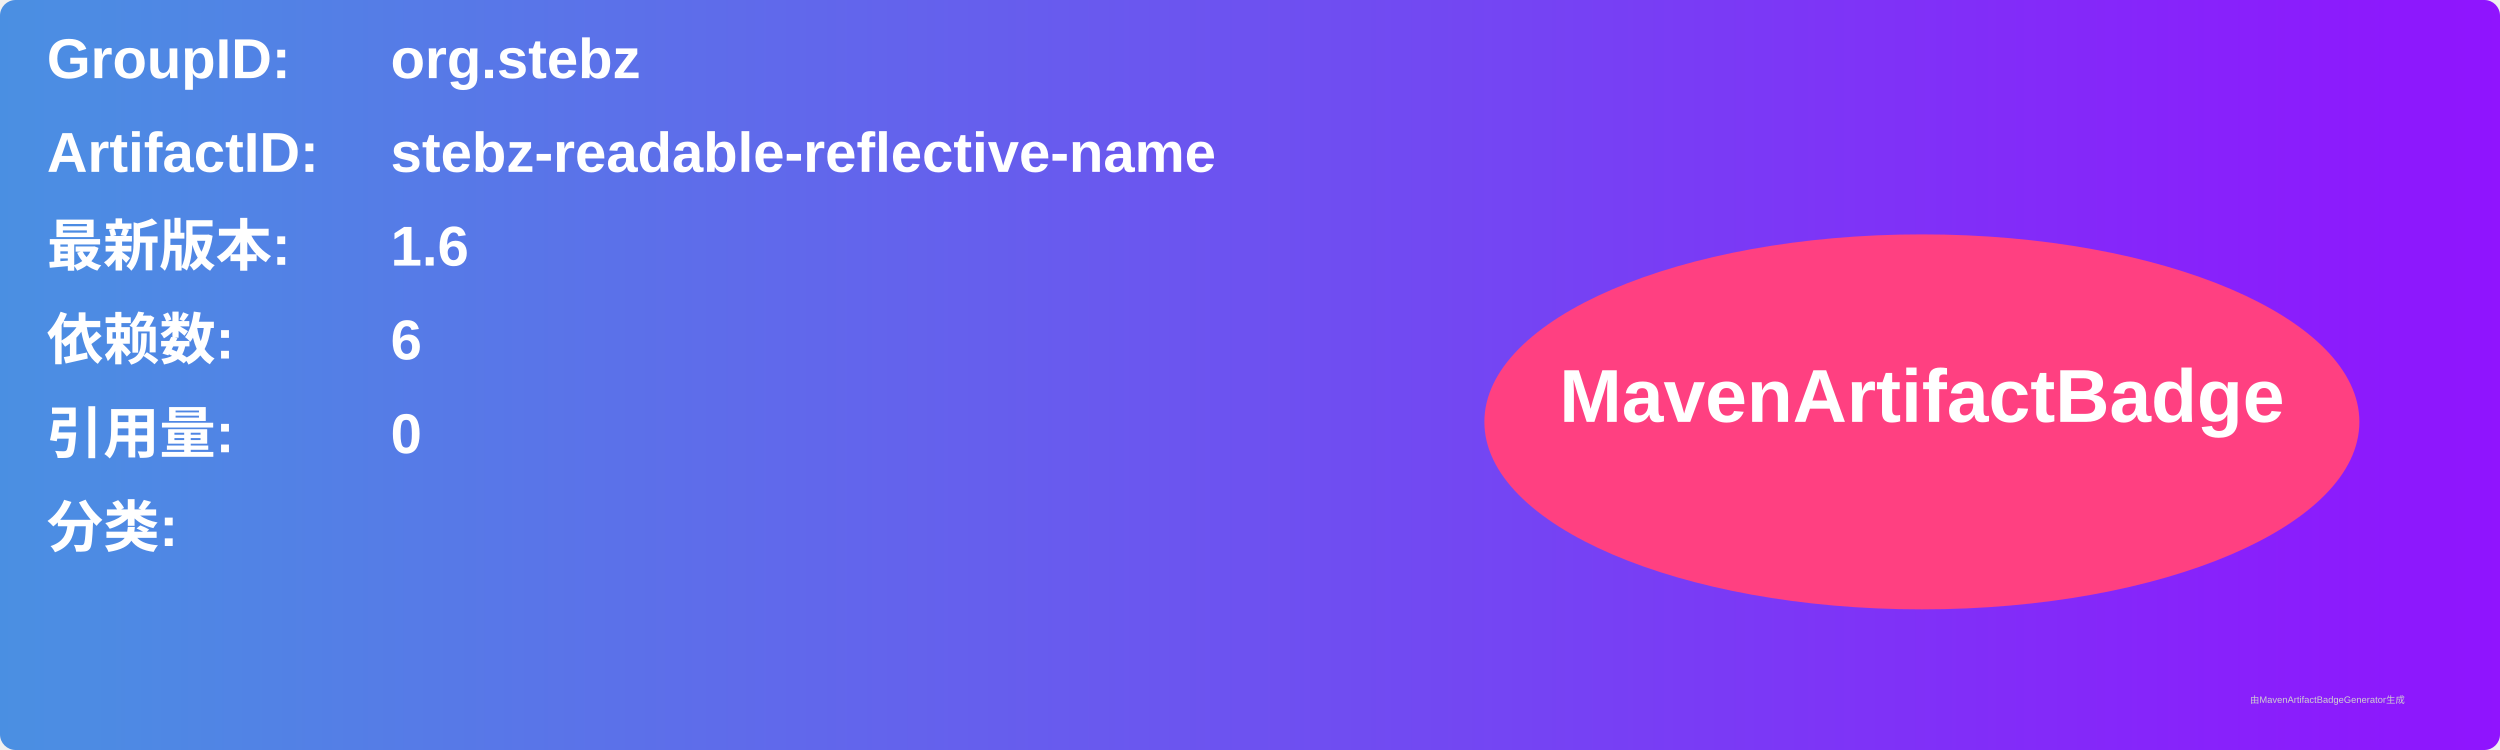
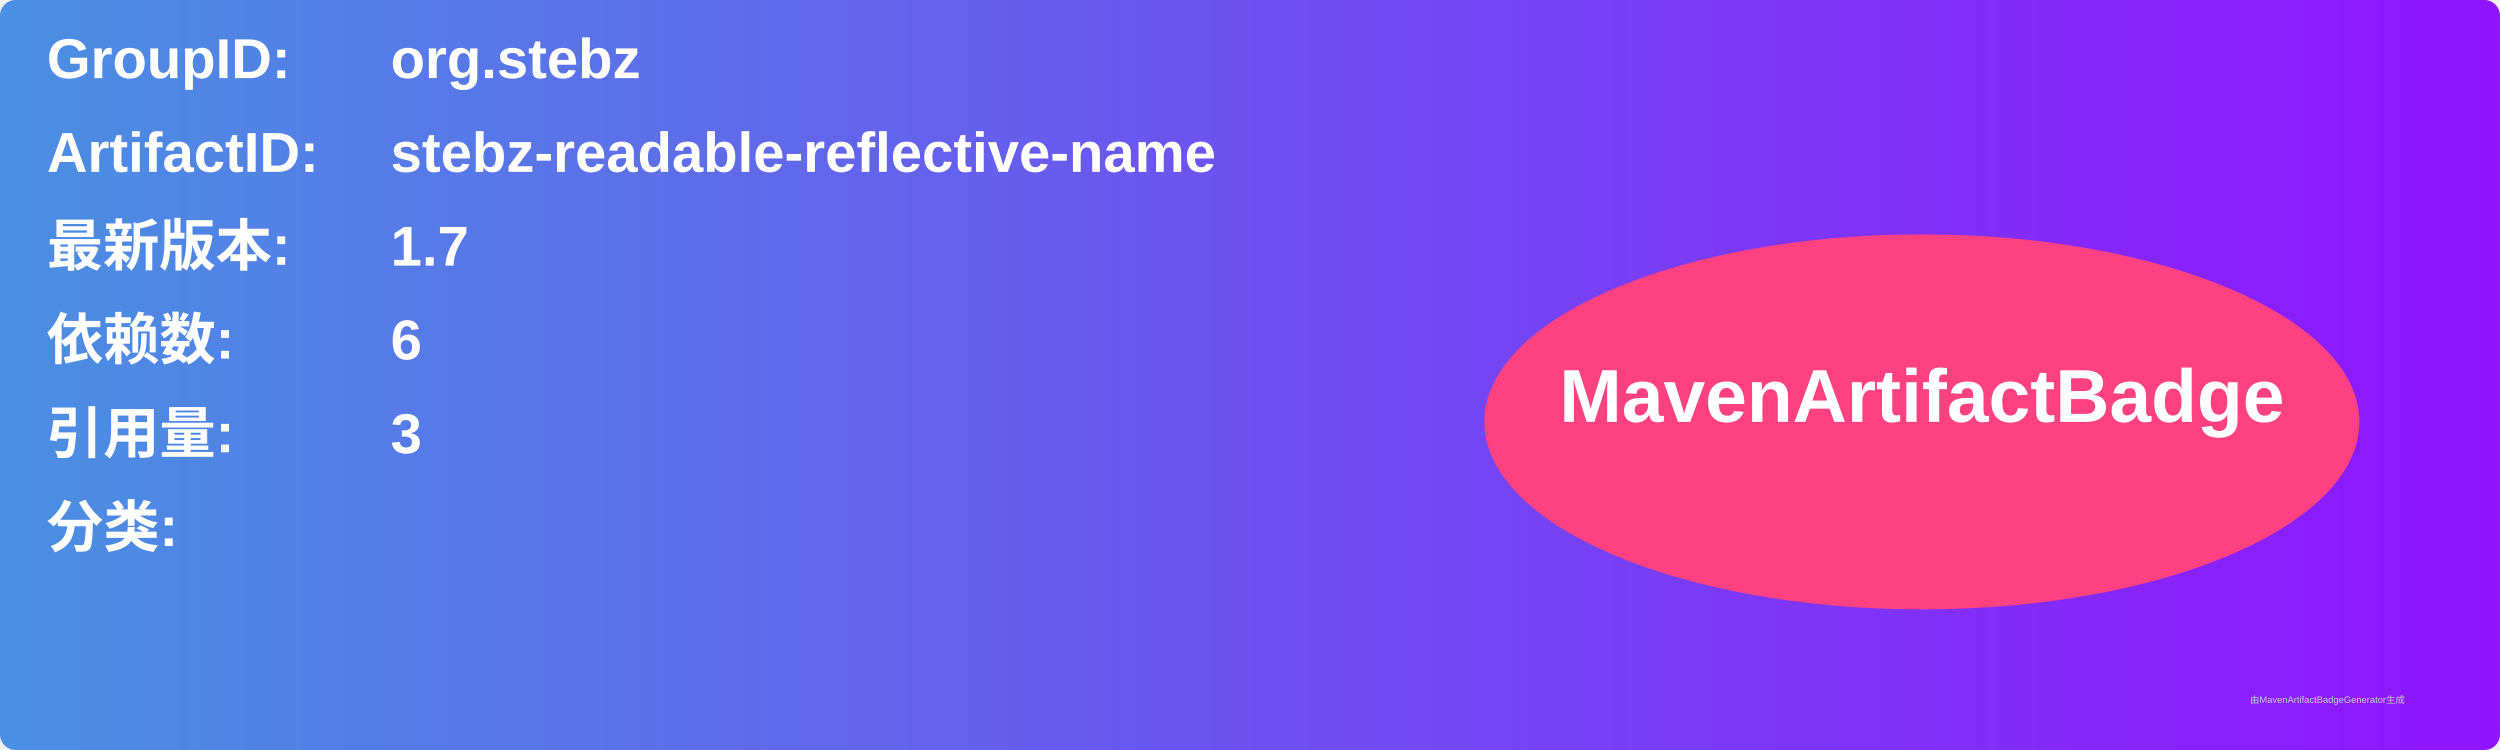
<svg xmlns="http://www.w3.org/2000/svg" width="800" height="240" viewBox="0 0 800 240">
  <linearGradient id="grad" x1="0%" y1="0%" x2="100%" y2="0%">
    <stop offset="0%" stop-color="#4a90e2" />
    <stop offset="100%" stop-color="#9013fe" />
  </linearGradient>
  <rect width="100%" height="100%" rx="5" ry="5" fill="url(#grad)" />
  <g transform="translate(15, 15)">
    <text x="0" y="10" font-family="Arial" font-size="18" fill="white" font-weight="bold" width="260">GroupID:</text>
    <text x="110" y="10" font-family="Arial" font-size="18" fill="white" font-weight="bold" width="460">org.stebz</text>
    <text x="0" y="40" font-family="Arial" font-size="18" fill="white" font-weight="bold" width="260">ArtifactID:</text>
    <text x="110" y="40" font-family="Arial" font-size="18" fill="white" font-weight="bold" width="460">stebz-readable-reflective-name</text>
    <text x="0" y="70" font-family="Arial" font-size="18" fill="white" font-weight="bold">最新版本:</text>
    <text x="110" y="70" font-family="Arial" font-size="18" fill="white" font-weight="bold">
-       <tspan font-weight="bold">1.6</tspan>
+       <tspan font-weight="bold">1.7</tspan>
    </text>
    <text x="0" y="100" font-family="Arial" font-size="18" fill="white" font-weight="bold">依赖数: </text>
    <text x="110" y="100" font-family="Arial" font-size="18" fill="white">
      <tspan font-weight="bold">6</tspan>
    </text>
    <text x="0" y="130" font-family="Arial" font-size="18" fill="white" font-weight="bold">引用量: </text>
    <text x="110" y="130" font-family="Arial" font-size="18" fill="white">
-       <tspan font-weight="bold">0</tspan>
+       <tspan font-weight="bold">3</tspan>
    </text>
    <text x="0" y="160" font-family="Arial" font-size="18" fill="white" font-weight="bold">分类:</text>
    <text x="10" y="190" font-family="Arial" font-size="10" fill="white">
      <tspan font-weight="bold" />
    </text>
    <ellipse cx="600" cy="120" rx="140" ry="60" fill="#ff4081" />
    <text x="600" y="120" text-anchor="middle" font-family="Arial" font-size="24" fill="white" font-weight="bold">MavenArtifactBadge</text>
  </g>
  <text x="720" y="225" font-family="Arial" font-size="3" fill="#d0d0d0">由MavenArtifactBadgeGenerator生成</text>
</svg>
